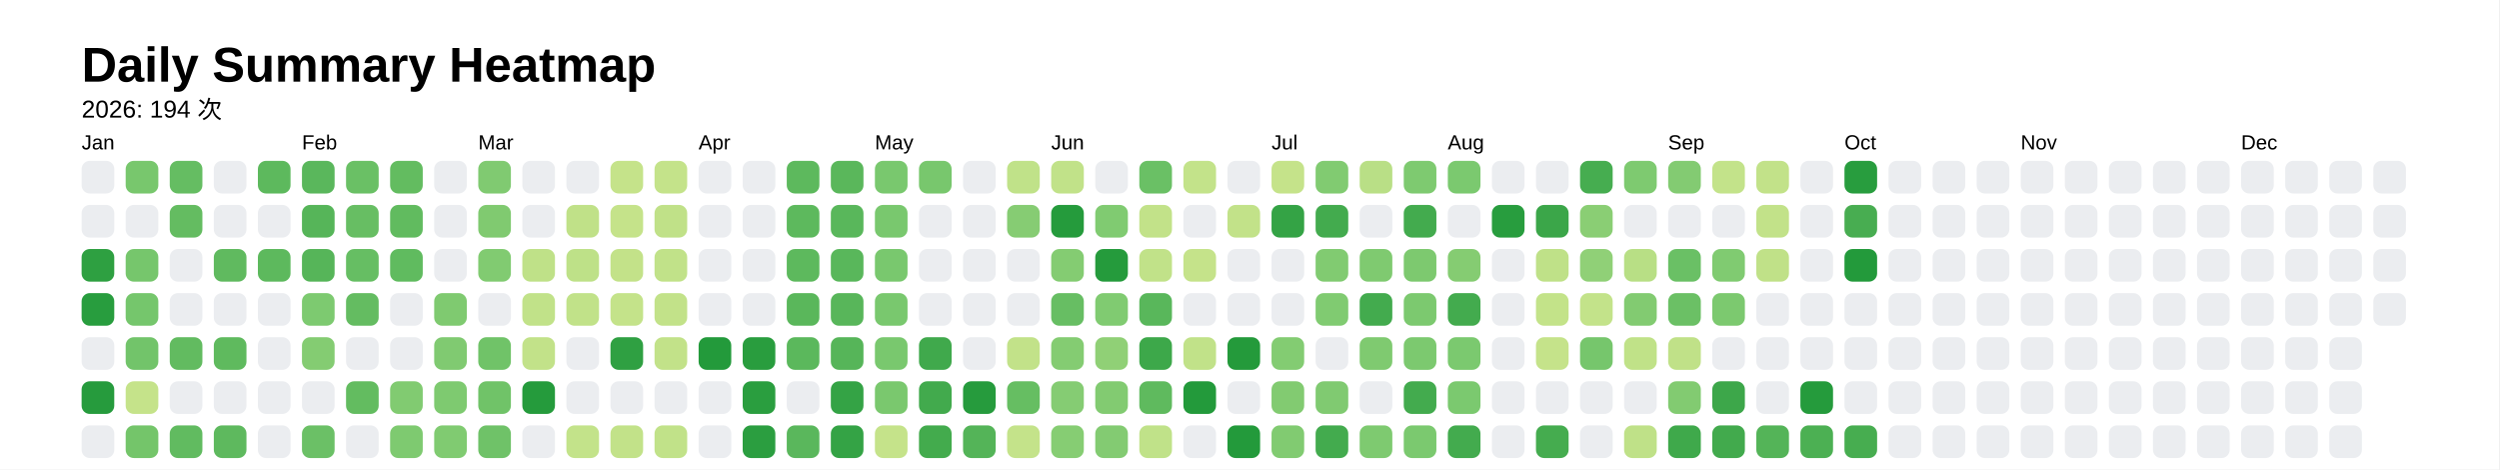
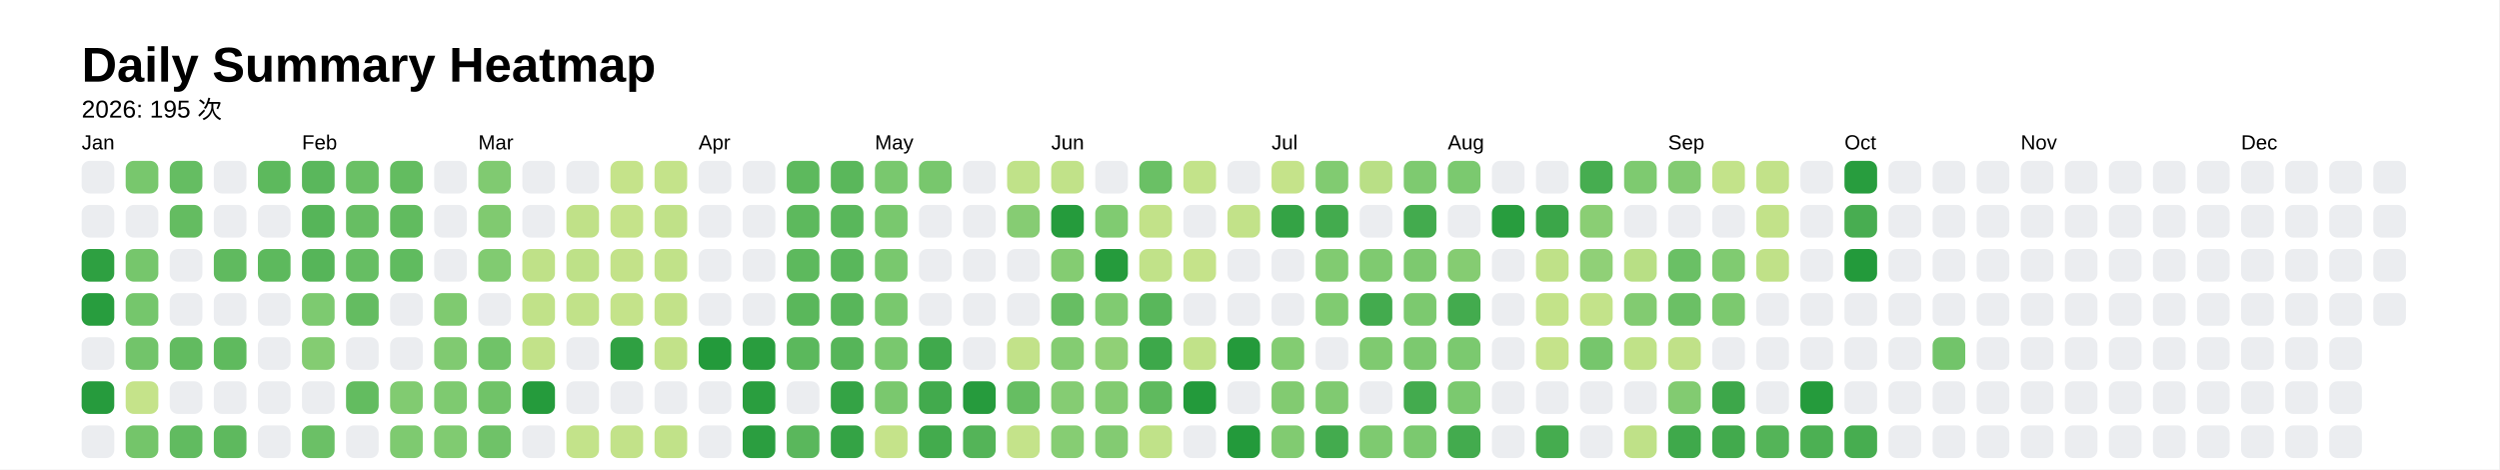
<svg xmlns="http://www.w3.org/2000/svg" style="background-color:white;" baseProfile="full" height="57.5mm" version="1.1" viewBox="0,0,306.2,57.5" width="306.2mm">
  <defs />
  <rect fill="#FFFFFF" height="57.5" width="306.2" x="0" y="0" />
  <text fill="#000000" style="font-size:6px; font-family:Arial; font-weight:bold;" x="10" y="10">Daily Summary Heatmap</text>
-   <text fill="#000000" style="font-size:3px; font-family:Arial;" x="10" y="14.4">2026: 194 次</text>
+   <text fill="#000000" style="font-size:3px; font-family:Arial;" x="10" y="14.4">2026: 195 次</text>
  <text fill="#000000" style="font-size:2.5px; font-family:Arial" x="10" y="18.3">Jan</text>
  <rect fill="#ebedf0" height="4" rx="1" ry="1" width="4" x="10" y="19.7" />
  <rect fill="#ebedf0" height="4" rx="1" ry="1" width="4" x="10" y="25.1" />
  <rect fill="#2ea041" height="4" rx="1" ry="1" width="4" x="10" y="30.5" />
  <rect fill="#289d3e" height="4" rx="1" ry="1" width="4" x="10" y="35.9" />
  <rect fill="#ebedf0" height="4" rx="1" ry="1" width="4" x="10" y="41.3" />
  <rect fill="#269b3d" height="4" rx="1" ry="1" width="4" x="10" y="46.7" />
  <rect fill="#ebedf0" height="4" rx="1" ry="1" width="4" x="10" y="52.1" />
  <rect fill="#78c76d" height="4" rx="1" ry="1" width="4" x="15.4" y="19.7" />
  <rect fill="#ebedf0" height="4" rx="1" ry="1" width="4" x="15.4" y="25.1" />
  <rect fill="#76c66c" height="4" rx="1" ry="1" width="4" x="15.4" y="30.5" />
  <rect fill="#75c66c" height="4" rx="1" ry="1" width="4" x="15.4" y="35.9" />
  <rect fill="#72c46a" height="4" rx="1" ry="1" width="4" x="15.4" y="41.3" />
  <rect fill="#c5e38a" height="4" rx="1" ry="1" width="4" x="15.4" y="46.7" />
  <rect fill="#74c56a" height="4" rx="1" ry="1" width="4" x="15.4" y="52.1" />
  <rect fill="#65bd62" height="4" rx="1" ry="1" width="4" x="20.8" y="19.7" />
  <rect fill="#64bc61" height="4" rx="1" ry="1" width="4" x="20.8" y="25.1" />
  <rect fill="#ebedf0" height="4" rx="1" ry="1" width="4" x="20.8" y="30.5" />
  <rect fill="#ebedf0" height="4" rx="1" ry="1" width="4" x="20.8" y="35.9" />
  <rect fill="#62bb60" height="4" rx="1" ry="1" width="4" x="20.8" y="41.3" />
  <rect fill="#ebedf0" height="4" rx="1" ry="1" width="4" x="20.8" y="46.7" />
  <rect fill="#61bb60" height="4" rx="1" ry="1" width="4" x="20.8" y="52.1" />
  <rect fill="#ebedf0" height="4" rx="1" ry="1" width="4" x="26.2" y="19.7" />
  <rect fill="#ebedf0" height="4" rx="1" ry="1" width="4" x="26.2" y="25.1" />
  <rect fill="#60ba5f" height="4" rx="1" ry="1" width="4" x="26.2" y="30.5" />
  <rect fill="#ebedf0" height="4" rx="1" ry="1" width="4" x="26.2" y="35.9" />
  <rect fill="#5fba5e" height="4" rx="1" ry="1" width="4" x="26.2" y="41.3" />
  <rect fill="#ebedf0" height="4" rx="1" ry="1" width="4" x="26.2" y="46.7" />
  <rect fill="#5eb95e" height="4" rx="1" ry="1" width="4" x="26.2" y="52.1" />
  <rect fill="#5db95d" height="4" rx="1" ry="1" width="4" x="31.6" y="19.7" />
  <rect fill="#ebedf0" height="4" rx="1" ry="1" width="4" x="31.6" y="25.1" />
  <rect fill="#5db95d" height="4" rx="1" ry="1" width="4" x="31.6" y="30.5" />
  <rect fill="#ebedf0" height="4" rx="1" ry="1" width="4" x="31.6" y="35.9" />
  <rect fill="#ebedf0" height="4" rx="1" ry="1" width="4" x="31.6" y="41.3" />
  <rect fill="#ebedf0" height="4" rx="1" ry="1" width="4" x="31.6" y="46.7" />
  <rect fill="#ebedf0" height="4" rx="1" ry="1" width="4" x="31.6" y="52.1" />
  <text fill="#000000" style="font-size:2.5px; font-family:Arial" x="37.0" y="18.3">Feb</text>
  <rect fill="#5ab75c" height="4" rx="1" ry="1" width="4" x="37.0" y="19.7" />
  <rect fill="#56b559" height="4" rx="1" ry="1" width="4" x="37.0" y="25.1" />
  <rect fill="#56b559" height="4" rx="1" ry="1" width="4" x="37.0" y="30.5" />
  <rect fill="#7dca70" height="4" rx="1" ry="1" width="4" x="37.0" y="35.9" />
  <rect fill="#84cc72" height="4" rx="1" ry="1" width="4" x="37.0" y="41.3" />
  <rect fill="#ebedf0" height="4" rx="1" ry="1" width="4" x="37.0" y="46.7" />
  <rect fill="#6bc066" height="4" rx="1" ry="1" width="4" x="37.0" y="52.1" />
  <rect fill="#6ac065" height="4" rx="1" ry="1" width="4" x="42.4" y="19.7" />
  <rect fill="#67be63" height="4" rx="1" ry="1" width="4" x="42.4" y="25.1" />
  <rect fill="#66be63" height="4" rx="1" ry="1" width="4" x="42.4" y="30.5" />
  <rect fill="#64bc61" height="4" rx="1" ry="1" width="4" x="42.4" y="35.9" />
  <rect fill="#ebedf0" height="4" rx="1" ry="1" width="4" x="42.4" y="41.3" />
  <rect fill="#63bc60" height="4" rx="1" ry="1" width="4" x="42.4" y="46.7" />
  <rect fill="#ebedf0" height="4" rx="1" ry="1" width="4" x="42.4" y="52.1" />
  <rect fill="#63bc60" height="4" rx="1" ry="1" width="4" x="47.8" y="19.7" />
  <rect fill="#61bb5f" height="4" rx="1" ry="1" width="4" x="47.8" y="25.1" />
  <rect fill="#60bb5f" height="4" rx="1" ry="1" width="4" x="47.8" y="30.5" />
  <rect fill="#ebedf0" height="4" rx="1" ry="1" width="4" x="47.8" y="35.9" />
  <rect fill="#ebedf0" height="4" rx="1" ry="1" width="4" x="47.8" y="41.3" />
  <rect fill="#81cb71" height="4" rx="1" ry="1" width="4" x="47.8" y="46.7" />
  <rect fill="#7eca70" height="4" rx="1" ry="1" width="4" x="47.8" y="52.1" />
  <rect fill="#ebedf0" height="4" rx="1" ry="1" width="4" x="53.2" y="19.7" />
  <rect fill="#ebedf0" height="4" rx="1" ry="1" width="4" x="53.2" y="25.1" />
  <rect fill="#ebedf0" height="4" rx="1" ry="1" width="4" x="53.2" y="30.5" />
  <rect fill="#7fca70" height="4" rx="1" ry="1" width="4" x="53.2" y="35.9" />
  <rect fill="#80ca71" height="4" rx="1" ry="1" width="4" x="53.2" y="41.3" />
  <rect fill="#7eca70" height="4" rx="1" ry="1" width="4" x="53.2" y="46.7" />
  <rect fill="#80cb71" height="4" rx="1" ry="1" width="4" x="53.2" y="52.1" />
  <text fill="#000000" style="font-size:2.5px; font-family:Arial" x="58.6" y="18.3">Mar</text>
  <rect fill="#80ca71" height="4" rx="1" ry="1" width="4" x="58.6" y="19.7" />
  <rect fill="#80ca70" height="4" rx="1" ry="1" width="4" x="58.6" y="25.1" />
  <rect fill="#81cb71" height="4" rx="1" ry="1" width="4" x="58.6" y="30.5" />
  <rect fill="#ebedf0" height="4" rx="1" ry="1" width="4" x="58.6" y="35.9" />
  <rect fill="#70c368" height="4" rx="1" ry="1" width="4" x="58.6" y="41.3" />
  <rect fill="#70c368" height="4" rx="1" ry="1" width="4" x="58.6" y="46.7" />
  <rect fill="#6fc268" height="4" rx="1" ry="1" width="4" x="58.6" y="52.1" />
  <rect fill="#ebedf0" height="4" rx="1" ry="1" width="4" x="64" y="19.7" />
  <rect fill="#ebedf0" height="4" rx="1" ry="1" width="4" x="64" y="25.1" />
  <rect fill="#bfe188" height="4" rx="1" ry="1" width="4" x="64" y="30.5" />
  <rect fill="#c1e289" height="4" rx="1" ry="1" width="4" x="64" y="35.9" />
  <rect fill="#c2e289" height="4" rx="1" ry="1" width="4" x="64" y="41.3" />
  <rect fill="#259b3c" height="4" rx="1" ry="1" width="4" x="64" y="46.7" />
  <rect fill="#ebedf0" height="4" rx="1" ry="1" width="4" x="64" y="52.1" />
  <rect fill="#ebedf0" height="4" rx="1" ry="1" width="4" x="69.4" y="19.7" />
  <rect fill="#c0e188" height="4" rx="1" ry="1" width="4" x="69.4" y="25.1" />
  <rect fill="#bee188" height="4" rx="1" ry="1" width="4" x="69.4" y="30.5" />
  <rect fill="#c1e289" height="4" rx="1" ry="1" width="4" x="69.4" y="35.9" />
  <rect fill="#ebedf0" height="4" rx="1" ry="1" width="4" x="69.4" y="41.3" />
  <rect fill="#ebedf0" height="4" rx="1" ry="1" width="4" x="69.4" y="46.7" />
  <rect fill="#c3e38a" height="4" rx="1" ry="1" width="4" x="69.4" y="52.1" />
  <rect fill="#c5e38a" height="4" rx="1" ry="1" width="4" x="74.8" y="19.7" />
  <rect fill="#c5e38a" height="4" rx="1" ry="1" width="4" x="74.8" y="25.1" />
  <rect fill="#c3e289" height="4" rx="1" ry="1" width="4" x="74.8" y="30.5" />
  <rect fill="#c4e38a" height="4" rx="1" ry="1" width="4" x="74.8" y="35.9" />
  <rect fill="#2fa042" height="4" rx="1" ry="1" width="4" x="74.8" y="41.3" />
  <rect fill="#ebedf0" height="4" rx="1" ry="1" width="4" x="74.8" y="46.7" />
  <rect fill="#c2e289" height="4" rx="1" ry="1" width="4" x="74.8" y="52.1" />
  <rect fill="#c4e38a" height="4" rx="1" ry="1" width="4" x="80.2" y="19.7" />
  <rect fill="#c0e188" height="4" rx="1" ry="1" width="4" x="80.2" y="25.1" />
  <rect fill="#c1e289" height="4" rx="1" ry="1" width="4" x="80.2" y="30.5" />
  <rect fill="#c2e289" height="4" rx="1" ry="1" width="4" x="80.2" y="35.9" />
  <rect fill="#c2e289" height="4" rx="1" ry="1" width="4" x="80.2" y="41.3" />
  <rect fill="#ebedf0" height="4" rx="1" ry="1" width="4" x="80.2" y="46.7" />
  <rect fill="#c1e289" height="4" rx="1" ry="1" width="4" x="80.2" y="52.1" />
  <text fill="#000000" style="font-size:2.5px; font-family:Arial" x="85.6" y="18.3">Apr</text>
  <rect fill="#ebedf0" height="4" rx="1" ry="1" width="4" x="85.6" y="19.7" />
  <rect fill="#ebedf0" height="4" rx="1" ry="1" width="4" x="85.6" y="25.1" />
  <rect fill="#ebedf0" height="4" rx="1" ry="1" width="4" x="85.6" y="30.5" />
  <rect fill="#ebedf0" height="4" rx="1" ry="1" width="4" x="85.6" y="35.9" />
  <rect fill="#239a3b" height="4" rx="1" ry="1" width="4" x="85.6" y="41.3" />
  <rect fill="#ebedf0" height="4" rx="1" ry="1" width="4" x="85.6" y="46.7" />
  <rect fill="#ebedf0" height="4" rx="1" ry="1" width="4" x="85.6" y="52.1" />
  <rect fill="#ebedf0" height="4" rx="1" ry="1" width="4" x="91" y="19.7" />
  <rect fill="#ebedf0" height="4" rx="1" ry="1" width="4" x="91" y="25.1" />
  <rect fill="#ebedf0" height="4" rx="1" ry="1" width="4" x="91" y="30.5" />
  <rect fill="#ebedf0" height="4" rx="1" ry="1" width="4" x="91" y="35.9" />
  <rect fill="#299d3e" height="4" rx="1" ry="1" width="4" x="91" y="41.3" />
  <rect fill="#2a9e3f" height="4" rx="1" ry="1" width="4" x="91" y="46.7" />
  <rect fill="#2b9e40" height="4" rx="1" ry="1" width="4" x="91" y="52.1" />
  <rect fill="#5db95d" height="4" rx="1" ry="1" width="4" x="96.4" y="19.7" />
  <rect fill="#5db95d" height="4" rx="1" ry="1" width="4" x="96.4" y="25.1" />
  <rect fill="#5db95d" height="4" rx="1" ry="1" width="4" x="96.4" y="30.5" />
  <rect fill="#5ab75b" height="4" rx="1" ry="1" width="4" x="96.4" y="35.9" />
  <rect fill="#5bb85c" height="4" rx="1" ry="1" width="4" x="96.4" y="41.3" />
  <rect fill="#ebedf0" height="4" rx="1" ry="1" width="4" x="96.4" y="46.7" />
  <rect fill="#5ab75c" height="4" rx="1" ry="1" width="4" x="96.4" y="52.1" />
  <rect fill="#5ab75b" height="4" rx="1" ry="1" width="4" x="101.8" y="19.7" />
  <rect fill="#59b75b" height="4" rx="1" ry="1" width="4" x="101.8" y="25.1" />
  <rect fill="#59b75b" height="4" rx="1" ry="1" width="4" x="101.8" y="30.5" />
  <rect fill="#58b65a" height="4" rx="1" ry="1" width="4" x="101.8" y="35.9" />
  <rect fill="#56b559" height="4" rx="1" ry="1" width="4" x="101.8" y="41.3" />
  <rect fill="#34a345" height="4" rx="1" ry="1" width="4" x="101.8" y="46.7" />
  <rect fill="#34a345" height="4" rx="1" ry="1" width="4" x="101.8" y="52.1" />
  <text fill="#000000" style="font-size:2.5px; font-family:Arial" x="107.2" y="18.3">May</text>
  <rect fill="#79c86e" height="4" rx="1" ry="1" width="4" x="107.2" y="19.7" />
  <rect fill="#79c86e" height="4" rx="1" ry="1" width="4" x="107.2" y="25.1" />
  <rect fill="#79c86e" height="4" rx="1" ry="1" width="4" x="107.2" y="30.5" />
  <rect fill="#79c86e" height="4" rx="1" ry="1" width="4" x="107.2" y="35.9" />
  <rect fill="#79c86e" height="4" rx="1" ry="1" width="4" x="107.2" y="41.3" />
  <rect fill="#7ac86e" height="4" rx="1" ry="1" width="4" x="107.2" y="46.7" />
  <rect fill="#c5e38a" height="4" rx="1" ry="1" width="4" x="107.2" y="52.1" />
  <rect fill="#78c76d" height="4" rx="1" ry="1" width="4" x="112.6" y="19.7" />
  <rect fill="#ebedf0" height="4" rx="1" ry="1" width="4" x="112.6" y="25.1" />
  <rect fill="#ebedf0" height="4" rx="1" ry="1" width="4" x="112.6" y="30.5" />
  <rect fill="#ebedf0" height="4" rx="1" ry="1" width="4" x="112.6" y="35.9" />
  <rect fill="#40a94c" height="4" rx="1" ry="1" width="4" x="112.6" y="41.3" />
  <rect fill="#42aa4d" height="4" rx="1" ry="1" width="4" x="112.6" y="46.7" />
  <rect fill="#43ab4d" height="4" rx="1" ry="1" width="4" x="112.6" y="52.1" />
  <rect fill="#ebedf0" height="4" rx="1" ry="1" width="4" x="118" y="19.7" />
  <rect fill="#ebedf0" height="4" rx="1" ry="1" width="4" x="118" y="25.1" />
  <rect fill="#ebedf0" height="4" rx="1" ry="1" width="4" x="118" y="30.5" />
  <rect fill="#ebedf0" height="4" rx="1" ry="1" width="4" x="118" y="35.9" />
  <rect fill="#ebedf0" height="4" rx="1" ry="1" width="4" x="118" y="41.3" />
  <rect fill="#269b3d" height="4" rx="1" ry="1" width="4" x="118" y="46.7" />
  <rect fill="#54b458" height="4" rx="1" ry="1" width="4" x="118" y="52.1" />
  <rect fill="#c0e289" height="4" rx="1" ry="1" width="4" x="123.4" y="19.7" />
  <rect fill="#86cc73" height="4" rx="1" ry="1" width="4" x="123.4" y="25.1" />
  <rect fill="#ebedf0" height="4" rx="1" ry="1" width="4" x="123.4" y="30.5" />
  <rect fill="#ebedf0" height="4" rx="1" ry="1" width="4" x="123.4" y="35.9" />
  <rect fill="#c2e289" height="4" rx="1" ry="1" width="4" x="123.4" y="41.3" />
  <rect fill="#66be62" height="4" rx="1" ry="1" width="4" x="123.4" y="46.7" />
  <rect fill="#c4e38a" height="4" rx="1" ry="1" width="4" x="123.4" y="52.1" />
  <text fill="#000000" style="font-size:2.5px; font-family:Arial" x="128.8" y="18.3">Jun</text>
  <rect fill="#c1e289" height="4" rx="1" ry="1" width="4" x="128.8" y="19.7" />
  <rect fill="#259b3c" height="4" rx="1" ry="1" width="4" x="128.8" y="25.1" />
  <rect fill="#84cc72" height="4" rx="1" ry="1" width="4" x="128.8" y="30.5" />
  <rect fill="#67be63" height="4" rx="1" ry="1" width="4" x="128.8" y="35.9" />
  <rect fill="#84cc72" height="4" rx="1" ry="1" width="4" x="128.8" y="41.3" />
  <rect fill="#85cc73" height="4" rx="1" ry="1" width="4" x="128.8" y="46.7" />
  <rect fill="#86cd73" height="4" rx="1" ry="1" width="4" x="128.8" y="52.1" />
  <rect fill="#ebedf0" height="4" rx="1" ry="1" width="4" x="134.2" y="19.7" />
  <rect fill="#80cb71" height="4" rx="1" ry="1" width="4" x="134.2" y="25.1" />
  <rect fill="#259b3c" height="4" rx="1" ry="1" width="4" x="134.2" y="30.5" />
  <rect fill="#80cb71" height="4" rx="1" ry="1" width="4" x="134.2" y="35.9" />
  <rect fill="#90d076" height="4" rx="1" ry="1" width="4" x="134.2" y="41.3" />
  <rect fill="#82cb71" height="4" rx="1" ry="1" width="4" x="134.2" y="46.7" />
  <rect fill="#83cb72" height="4" rx="1" ry="1" width="4" x="134.2" y="52.1" />
  <rect fill="#6ac065" height="4" rx="1" ry="1" width="4" x="139.6" y="19.7" />
  <rect fill="#c2e289" height="4" rx="1" ry="1" width="4" x="139.6" y="25.1" />
  <rect fill="#c1e289" height="4" rx="1" ry="1" width="4" x="139.6" y="30.5" />
  <rect fill="#59b75b" height="4" rx="1" ry="1" width="4" x="139.6" y="35.9" />
  <rect fill="#3da84a" height="4" rx="1" ry="1" width="4" x="139.6" y="41.3" />
  <rect fill="#5fba5e" height="4" rx="1" ry="1" width="4" x="139.6" y="46.7" />
  <rect fill="#c0e289" height="4" rx="1" ry="1" width="4" x="139.6" y="52.1" />
  <rect fill="#c3e38a" height="4" rx="1" ry="1" width="4" x="145" y="19.7" />
  <rect fill="#ebedf0" height="4" rx="1" ry="1" width="4" x="145" y="25.1" />
  <rect fill="#c5e38a" height="4" rx="1" ry="1" width="4" x="145" y="30.5" />
  <rect fill="#ebedf0" height="4" rx="1" ry="1" width="4" x="145" y="35.9" />
  <rect fill="#c1e289" height="4" rx="1" ry="1" width="4" x="145" y="41.3" />
  <rect fill="#239a3b" height="4" rx="1" ry="1" width="4" x="145" y="46.7" />
  <rect fill="#ebedf0" height="4" rx="1" ry="1" width="4" x="145" y="52.1" />
  <rect fill="#ebedf0" height="4" rx="1" ry="1" width="4" x="150.4" y="19.7" />
  <rect fill="#c2e289" height="4" rx="1" ry="1" width="4" x="150.4" y="25.1" />
  <rect fill="#ebedf0" height="4" rx="1" ry="1" width="4" x="150.4" y="30.5" />
  <rect fill="#ebedf0" height="4" rx="1" ry="1" width="4" x="150.4" y="35.9" />
  <rect fill="#249a3b" height="4" rx="1" ry="1" width="4" x="150.4" y="41.3" />
  <rect fill="#ebedf0" height="4" rx="1" ry="1" width="4" x="150.4" y="46.7" />
  <rect fill="#239a3b" height="4" rx="1" ry="1" width="4" x="150.4" y="52.1" />
  <text fill="#000000" style="font-size:2.5px; font-family:Arial" x="155.8" y="18.3">Jul</text>
  <rect fill="#c5e38a" height="4" rx="1" ry="1" width="4" x="155.8" y="19.7" />
  <rect fill="#34a345" height="4" rx="1" ry="1" width="4" x="155.8" y="25.1" />
  <rect fill="#ebedf0" height="4" rx="1" ry="1" width="4" x="155.8" y="30.5" />
  <rect fill="#ebedf0" height="4" rx="1" ry="1" width="4" x="155.8" y="35.9" />
  <rect fill="#83cc72" height="4" rx="1" ry="1" width="4" x="155.8" y="41.3" />
  <rect fill="#82cb71" height="4" rx="1" ry="1" width="4" x="155.8" y="46.7" />
  <rect fill="#81cb71" height="4" rx="1" ry="1" width="4" x="155.8" y="52.1" />
  <rect fill="#81cb71" height="4" rx="1" ry="1" width="4" x="161.2" y="19.7" />
  <rect fill="#43ab4e" height="4" rx="1" ry="1" width="4" x="161.2" y="25.1" />
  <rect fill="#81cb71" height="4" rx="1" ry="1" width="4" x="161.2" y="30.5" />
  <rect fill="#80cb71" height="4" rx="1" ry="1" width="4" x="161.2" y="35.9" />
  <rect fill="#ebedf0" height="4" rx="1" ry="1" width="4" x="161.2" y="41.3" />
  <rect fill="#80ca71" height="4" rx="1" ry="1" width="4" x="161.2" y="46.7" />
  <rect fill="#43ab4e" height="4" rx="1" ry="1" width="4" x="161.2" y="52.1" />
  <rect fill="#b9df86" height="4" rx="1" ry="1" width="4" x="166.6" y="19.7" />
  <rect fill="#ebedf0" height="4" rx="1" ry="1" width="4" x="166.6" y="25.1" />
  <rect fill="#7fca70" height="4" rx="1" ry="1" width="4" x="166.6" y="30.5" />
  <rect fill="#43ab4e" height="4" rx="1" ry="1" width="4" x="166.6" y="35.9" />
  <rect fill="#7fca70" height="4" rx="1" ry="1" width="4" x="166.6" y="41.3" />
  <rect fill="#ebedf0" height="4" rx="1" ry="1" width="4" x="166.6" y="46.7" />
  <rect fill="#7eca70" height="4" rx="1" ry="1" width="4" x="166.6" y="52.1" />
  <rect fill="#7eca70" height="4" rx="1" ry="1" width="4" x="172" y="19.7" />
  <rect fill="#43ab4e" height="4" rx="1" ry="1" width="4" x="172" y="25.1" />
  <rect fill="#7dc96f" height="4" rx="1" ry="1" width="4" x="172" y="30.5" />
  <rect fill="#7cc96f" height="4" rx="1" ry="1" width="4" x="172" y="35.9" />
  <rect fill="#7cc96f" height="4" rx="1" ry="1" width="4" x="172" y="41.3" />
  <rect fill="#43ab4e" height="4" rx="1" ry="1" width="4" x="172" y="46.7" />
  <rect fill="#7bc96f" height="4" rx="1" ry="1" width="4" x="172" y="52.1" />
  <text fill="#000000" style="font-size:2.5px; font-family:Arial" x="177.4" y="18.3">Aug</text>
  <rect fill="#7bc96f" height="4" rx="1" ry="1" width="4" x="177.4" y="19.7" />
  <rect fill="#ebedf0" height="4" rx="1" ry="1" width="4" x="177.4" y="25.1" />
  <rect fill="#85cc72" height="4" rx="1" ry="1" width="4" x="177.4" y="30.5" />
  <rect fill="#43ab4e" height="4" rx="1" ry="1" width="4" x="177.4" y="35.9" />
  <rect fill="#7bc96f" height="4" rx="1" ry="1" width="4" x="177.4" y="41.3" />
  <rect fill="#7bc96f" height="4" rx="1" ry="1" width="4" x="177.4" y="46.7" />
  <rect fill="#43ab4e" height="4" rx="1" ry="1" width="4" x="177.4" y="52.1" />
  <rect fill="#ebedf0" height="4" rx="1" ry="1" width="4" x="182.8" y="19.7" />
  <rect fill="#289d3e" height="4" rx="1" ry="1" width="4" x="182.8" y="25.1" />
  <rect fill="#ebedf0" height="4" rx="1" ry="1" width="4" x="182.8" y="30.5" />
  <rect fill="#ebedf0" height="4" rx="1" ry="1" width="4" x="182.8" y="35.9" />
  <rect fill="#ebedf0" height="4" rx="1" ry="1" width="4" x="182.8" y="41.3" />
  <rect fill="#ebedf0" height="4" rx="1" ry="1" width="4" x="182.8" y="46.7" />
  <rect fill="#ebedf0" height="4" rx="1" ry="1" width="4" x="182.8" y="52.1" />
  <rect fill="#ebedf0" height="4" rx="1" ry="1" width="4" x="188.2" y="19.7" />
  <rect fill="#3ba649" height="4" rx="1" ry="1" width="4" x="188.2" y="25.1" />
  <rect fill="#bfe188" height="4" rx="1" ry="1" width="4" x="188.2" y="30.5" />
  <rect fill="#c3e389" height="4" rx="1" ry="1" width="4" x="188.2" y="35.9" />
  <rect fill="#c5e38a" height="4" rx="1" ry="1" width="4" x="188.2" y="41.3" />
  <rect fill="#ebedf0" height="4" rx="1" ry="1" width="4" x="188.2" y="46.7" />
  <rect fill="#45ac4f" height="4" rx="1" ry="1" width="4" x="188.2" y="52.1" />
  <rect fill="#46ad50" height="4" rx="1" ry="1" width="4" x="193.6" y="19.7" />
  <rect fill="#8ace74" height="4" rx="1" ry="1" width="4" x="193.6" y="25.1" />
  <rect fill="#90d077" height="4" rx="1" ry="1" width="4" x="193.6" y="30.5" />
  <rect fill="#c3e38a" height="4" rx="1" ry="1" width="4" x="193.6" y="35.9" />
  <rect fill="#76c66c" height="4" rx="1" ry="1" width="4" x="193.6" y="41.3" />
  <rect fill="#ebedf0" height="4" rx="1" ry="1" width="4" x="193.6" y="46.7" />
  <rect fill="#ebedf0" height="4" rx="1" ry="1" width="4" x="193.6" y="52.1" />
  <rect fill="#7eca70" height="4" rx="1" ry="1" width="4" x="199" y="19.7" />
  <rect fill="#ebedf0" height="4" rx="1" ry="1" width="4" x="199" y="25.1" />
  <rect fill="#b8df85" height="4" rx="1" ry="1" width="4" x="199" y="30.5" />
  <rect fill="#82cb71" height="4" rx="1" ry="1" width="4" x="199" y="35.9" />
  <rect fill="#c0e288" height="4" rx="1" ry="1" width="4" x="199" y="41.3" />
  <rect fill="#ebedf0" height="4" rx="1" ry="1" width="4" x="199" y="46.7" />
  <rect fill="#bfe188" height="4" rx="1" ry="1" width="4" x="199" y="52.1" />
  <text fill="#000000" style="font-size:2.5px; font-family:Arial" x="204.4" y="18.3">Sep</text>
  <rect fill="#83cb72" height="4" rx="1" ry="1" width="4" x="204.4" y="19.7" />
  <rect fill="#ebedf0" height="4" rx="1" ry="1" width="4" x="204.4" y="25.1" />
  <rect fill="#6ac065" height="4" rx="1" ry="1" width="4" x="204.4" y="30.5" />
  <rect fill="#6bc065" height="4" rx="1" ry="1" width="4" x="204.4" y="35.9" />
  <rect fill="#c0e188" height="4" rx="1" ry="1" width="4" x="204.4" y="41.3" />
  <rect fill="#82cb71" height="4" rx="1" ry="1" width="4" x="204.4" y="46.7" />
  <rect fill="#3fa94b" height="4" rx="1" ry="1" width="4" x="204.4" y="52.1" />
  <rect fill="#c3e38a" height="4" rx="1" ry="1" width="4" x="209.8" y="19.7" />
  <rect fill="#ebedf0" height="4" rx="1" ry="1" width="4" x="209.8" y="25.1" />
  <rect fill="#80cb71" height="4" rx="1" ry="1" width="4" x="209.8" y="30.5" />
  <rect fill="#7cc96f" height="4" rx="1" ry="1" width="4" x="209.8" y="35.9" />
  <rect fill="#ebedf0" height="4" rx="1" ry="1" width="4" x="209.8" y="41.3" />
  <rect fill="#3da74a" height="4" rx="1" ry="1" width="4" x="209.8" y="46.7" />
  <rect fill="#42aa4d" height="4" rx="1" ry="1" width="4" x="209.8" y="52.1" />
  <rect fill="#c2e289" height="4" rx="1" ry="1" width="4" x="215.2" y="19.7" />
  <rect fill="#c2e289" height="4" rx="1" ry="1" width="4" x="215.2" y="25.1" />
  <rect fill="#c0e188" height="4" rx="1" ry="1" width="4" x="215.2" y="30.5" />
  <rect fill="#ebedf0" height="4" rx="1" ry="1" width="4" x="215.2" y="35.9" />
  <rect fill="#ebedf0" height="4" rx="1" ry="1" width="4" x="215.2" y="41.3" />
  <rect fill="#ebedf0" height="4" rx="1" ry="1" width="4" x="215.2" y="46.7" />
  <rect fill="#54b458" height="4" rx="1" ry="1" width="4" x="215.2" y="52.1" />
  <rect fill="#ebedf0" height="4" rx="1" ry="1" width="4" x="220.6" y="19.7" />
  <rect fill="#ebedf0" height="4" rx="1" ry="1" width="4" x="220.6" y="25.1" />
  <rect fill="#ebedf0" height="4" rx="1" ry="1" width="4" x="220.6" y="30.5" />
  <rect fill="#ebedf0" height="4" rx="1" ry="1" width="4" x="220.6" y="35.9" />
  <rect fill="#ebedf0" height="4" rx="1" ry="1" width="4" x="220.6" y="41.3" />
  <rect fill="#259b3c" height="4" rx="1" ry="1" width="4" x="220.6" y="46.7" />
  <rect fill="#4cb053" height="4" rx="1" ry="1" width="4" x="220.6" y="52.1" />
  <text fill="#000000" style="font-size:2.5px; font-family:Arial" x="226" y="18.3">Oct</text>
  <rect fill="#289d3e" height="4" rx="1" ry="1" width="4" x="226" y="19.7" />
  <rect fill="#48ad51" height="4" rx="1" ry="1" width="4" x="226" y="25.1" />
  <rect fill="#239a3b" height="4" rx="1" ry="1" width="4" x="226" y="30.5" />
  <rect fill="#ebedf0" height="4" rx="1" ry="1" width="4" x="226" y="35.9" />
  <rect fill="#ebedf0" height="4" rx="1" ry="1" width="4" x="226" y="41.3" />
  <rect fill="#ebedf0" height="4" rx="1" ry="1" width="4" x="226" y="46.7" />
  <rect fill="#47ad50" height="4" rx="1" ry="1" width="4" x="226" y="52.1" />
  <rect fill="#ebedf0" height="4" rx="1" ry="1" width="4" x="231.4" y="19.7" />
  <rect fill="#ebedf0" height="4" rx="1" ry="1" width="4" x="231.4" y="25.1" />
  <rect fill="#ebedf0" height="4" rx="1" ry="1" width="4" x="231.4" y="30.5" />
  <rect fill="#ebedf0" height="4" rx="1" ry="1" width="4" x="231.4" y="35.9" />
  <rect fill="#ebedf0" height="4" rx="1" ry="1" width="4" x="231.4" y="41.3" />
  <rect fill="#ebedf0" height="4" rx="1" ry="1" width="4" x="231.4" y="46.7" />
  <rect fill="#ebedf0" height="4" rx="1" ry="1" width="4" x="231.4" y="52.1" />
  <rect fill="#ebedf0" height="4" rx="1" ry="1" width="4" x="236.8" y="19.7" />
  <rect fill="#ebedf0" height="4" rx="1" ry="1" width="4" x="236.8" y="25.1" />
  <rect fill="#ebedf0" height="4" rx="1" ry="1" width="4" x="236.8" y="30.5" />
  <rect fill="#ebedf0" height="4" rx="1" ry="1" width="4" x="236.8" y="35.9" />
-   <rect fill="#ebedf0" height="4" rx="1" ry="1" width="4" x="236.8" y="41.3" />
+   <rect fill="#72c46a" height="4" rx="1" ry="1" width="4" x="236.8" y="41.3" />
  <rect fill="#ebedf0" height="4" rx="1" ry="1" width="4" x="236.8" y="46.7" />
  <rect fill="#ebedf0" height="4" rx="1" ry="1" width="4" x="236.8" y="52.1" />
  <rect fill="#ebedf0" height="4" rx="1" ry="1" width="4" x="242.2" y="19.7" />
  <rect fill="#ebedf0" height="4" rx="1" ry="1" width="4" x="242.2" y="25.1" />
  <rect fill="#ebedf0" height="4" rx="1" ry="1" width="4" x="242.2" y="30.5" />
  <rect fill="#ebedf0" height="4" rx="1" ry="1" width="4" x="242.2" y="35.9" />
  <rect fill="#ebedf0" height="4" rx="1" ry="1" width="4" x="242.2" y="41.3" />
  <rect fill="#ebedf0" height="4" rx="1" ry="1" width="4" x="242.2" y="46.7" />
  <rect fill="#ebedf0" height="4" rx="1" ry="1" width="4" x="242.2" y="52.1" />
  <text fill="#000000" style="font-size:2.5px; font-family:Arial" x="247.6" y="18.3">Nov</text>
  <rect fill="#ebedf0" height="4" rx="1" ry="1" width="4" x="247.6" y="19.7" />
  <rect fill="#ebedf0" height="4" rx="1" ry="1" width="4" x="247.6" y="25.1" />
  <rect fill="#ebedf0" height="4" rx="1" ry="1" width="4" x="247.6" y="30.5" />
  <rect fill="#ebedf0" height="4" rx="1" ry="1" width="4" x="247.6" y="35.9" />
  <rect fill="#ebedf0" height="4" rx="1" ry="1" width="4" x="247.6" y="41.3" />
  <rect fill="#ebedf0" height="4" rx="1" ry="1" width="4" x="247.6" y="46.7" />
  <rect fill="#ebedf0" height="4" rx="1" ry="1" width="4" x="247.6" y="52.1" />
  <rect fill="#ebedf0" height="4" rx="1" ry="1" width="4" x="253" y="19.7" />
  <rect fill="#ebedf0" height="4" rx="1" ry="1" width="4" x="253" y="25.1" />
  <rect fill="#ebedf0" height="4" rx="1" ry="1" width="4" x="253" y="30.5" />
  <rect fill="#ebedf0" height="4" rx="1" ry="1" width="4" x="253" y="35.9" />
  <rect fill="#ebedf0" height="4" rx="1" ry="1" width="4" x="253" y="41.3" />
  <rect fill="#ebedf0" height="4" rx="1" ry="1" width="4" x="253" y="46.7" />
  <rect fill="#ebedf0" height="4" rx="1" ry="1" width="4" x="253" y="52.1" />
  <rect fill="#ebedf0" height="4" rx="1" ry="1" width="4" x="258.4" y="19.7" />
  <rect fill="#ebedf0" height="4" rx="1" ry="1" width="4" x="258.4" y="25.1" />
  <rect fill="#ebedf0" height="4" rx="1" ry="1" width="4" x="258.4" y="30.5" />
  <rect fill="#ebedf0" height="4" rx="1" ry="1" width="4" x="258.4" y="35.9" />
  <rect fill="#ebedf0" height="4" rx="1" ry="1" width="4" x="258.4" y="41.3" />
  <rect fill="#ebedf0" height="4" rx="1" ry="1" width="4" x="258.4" y="46.7" />
  <rect fill="#ebedf0" height="4" rx="1" ry="1" width="4" x="258.4" y="52.1" />
  <rect fill="#ebedf0" height="4" rx="1" ry="1" width="4" x="263.8" y="19.7" />
  <rect fill="#ebedf0" height="4" rx="1" ry="1" width="4" x="263.8" y="25.1" />
  <rect fill="#ebedf0" height="4" rx="1" ry="1" width="4" x="263.8" y="30.5" />
  <rect fill="#ebedf0" height="4" rx="1" ry="1" width="4" x="263.8" y="35.9" />
  <rect fill="#ebedf0" height="4" rx="1" ry="1" width="4" x="263.8" y="41.3" />
  <rect fill="#ebedf0" height="4" rx="1" ry="1" width="4" x="263.8" y="46.7" />
  <rect fill="#ebedf0" height="4" rx="1" ry="1" width="4" x="263.8" y="52.1" />
  <rect fill="#ebedf0" height="4" rx="1" ry="1" width="4" x="269.2" y="19.7" />
  <rect fill="#ebedf0" height="4" rx="1" ry="1" width="4" x="269.2" y="25.1" />
  <rect fill="#ebedf0" height="4" rx="1" ry="1" width="4" x="269.2" y="30.5" />
  <rect fill="#ebedf0" height="4" rx="1" ry="1" width="4" x="269.2" y="35.9" />
  <rect fill="#ebedf0" height="4" rx="1" ry="1" width="4" x="269.2" y="41.3" />
  <rect fill="#ebedf0" height="4" rx="1" ry="1" width="4" x="269.2" y="46.7" />
  <rect fill="#ebedf0" height="4" rx="1" ry="1" width="4" x="269.2" y="52.1" />
  <text fill="#000000" style="font-size:2.5px; font-family:Arial" x="274.6" y="18.3">Dec</text>
  <rect fill="#ebedf0" height="4" rx="1" ry="1" width="4" x="274.6" y="19.7" />
  <rect fill="#ebedf0" height="4" rx="1" ry="1" width="4" x="274.6" y="25.1" />
  <rect fill="#ebedf0" height="4" rx="1" ry="1" width="4" x="274.6" y="30.5" />
  <rect fill="#ebedf0" height="4" rx="1" ry="1" width="4" x="274.6" y="35.9" />
  <rect fill="#ebedf0" height="4" rx="1" ry="1" width="4" x="274.6" y="41.3" />
  <rect fill="#ebedf0" height="4" rx="1" ry="1" width="4" x="274.6" y="46.7" />
  <rect fill="#ebedf0" height="4" rx="1" ry="1" width="4" x="274.6" y="52.1" />
  <rect fill="#ebedf0" height="4" rx="1" ry="1" width="4" x="280" y="19.7" />
  <rect fill="#ebedf0" height="4" rx="1" ry="1" width="4" x="280" y="25.1" />
  <rect fill="#ebedf0" height="4" rx="1" ry="1" width="4" x="280" y="30.5" />
  <rect fill="#ebedf0" height="4" rx="1" ry="1" width="4" x="280" y="35.9" />
  <rect fill="#ebedf0" height="4" rx="1" ry="1" width="4" x="280" y="41.3" />
  <rect fill="#ebedf0" height="4" rx="1" ry="1" width="4" x="280" y="46.7" />
  <rect fill="#ebedf0" height="4" rx="1" ry="1" width="4" x="280" y="52.1" />
  <rect fill="#ebedf0" height="4" rx="1" ry="1" width="4" x="285.4" y="19.7" />
  <rect fill="#ebedf0" height="4" rx="1" ry="1" width="4" x="285.4" y="25.1" />
  <rect fill="#ebedf0" height="4" rx="1" ry="1" width="4" x="285.4" y="30.5" />
  <rect fill="#ebedf0" height="4" rx="1" ry="1" width="4" x="285.4" y="35.9" />
  <rect fill="#ebedf0" height="4" rx="1" ry="1" width="4" x="285.4" y="41.3" />
  <rect fill="#ebedf0" height="4" rx="1" ry="1" width="4" x="285.4" y="46.7" />
  <rect fill="#ebedf0" height="4" rx="1" ry="1" width="4" x="285.4" y="52.1" />
  <rect fill="#ebedf0" height="4" rx="1" ry="1" width="4" x="290.8" y="19.7" />
  <rect fill="#ebedf0" height="4" rx="1" ry="1" width="4" x="290.8" y="25.1" />
  <rect fill="#ebedf0" height="4" rx="1" ry="1" width="4" x="290.8" y="30.5" />
  <rect fill="#ebedf0" height="4" rx="1" ry="1" width="4" x="290.8" y="35.9" />
</svg>
